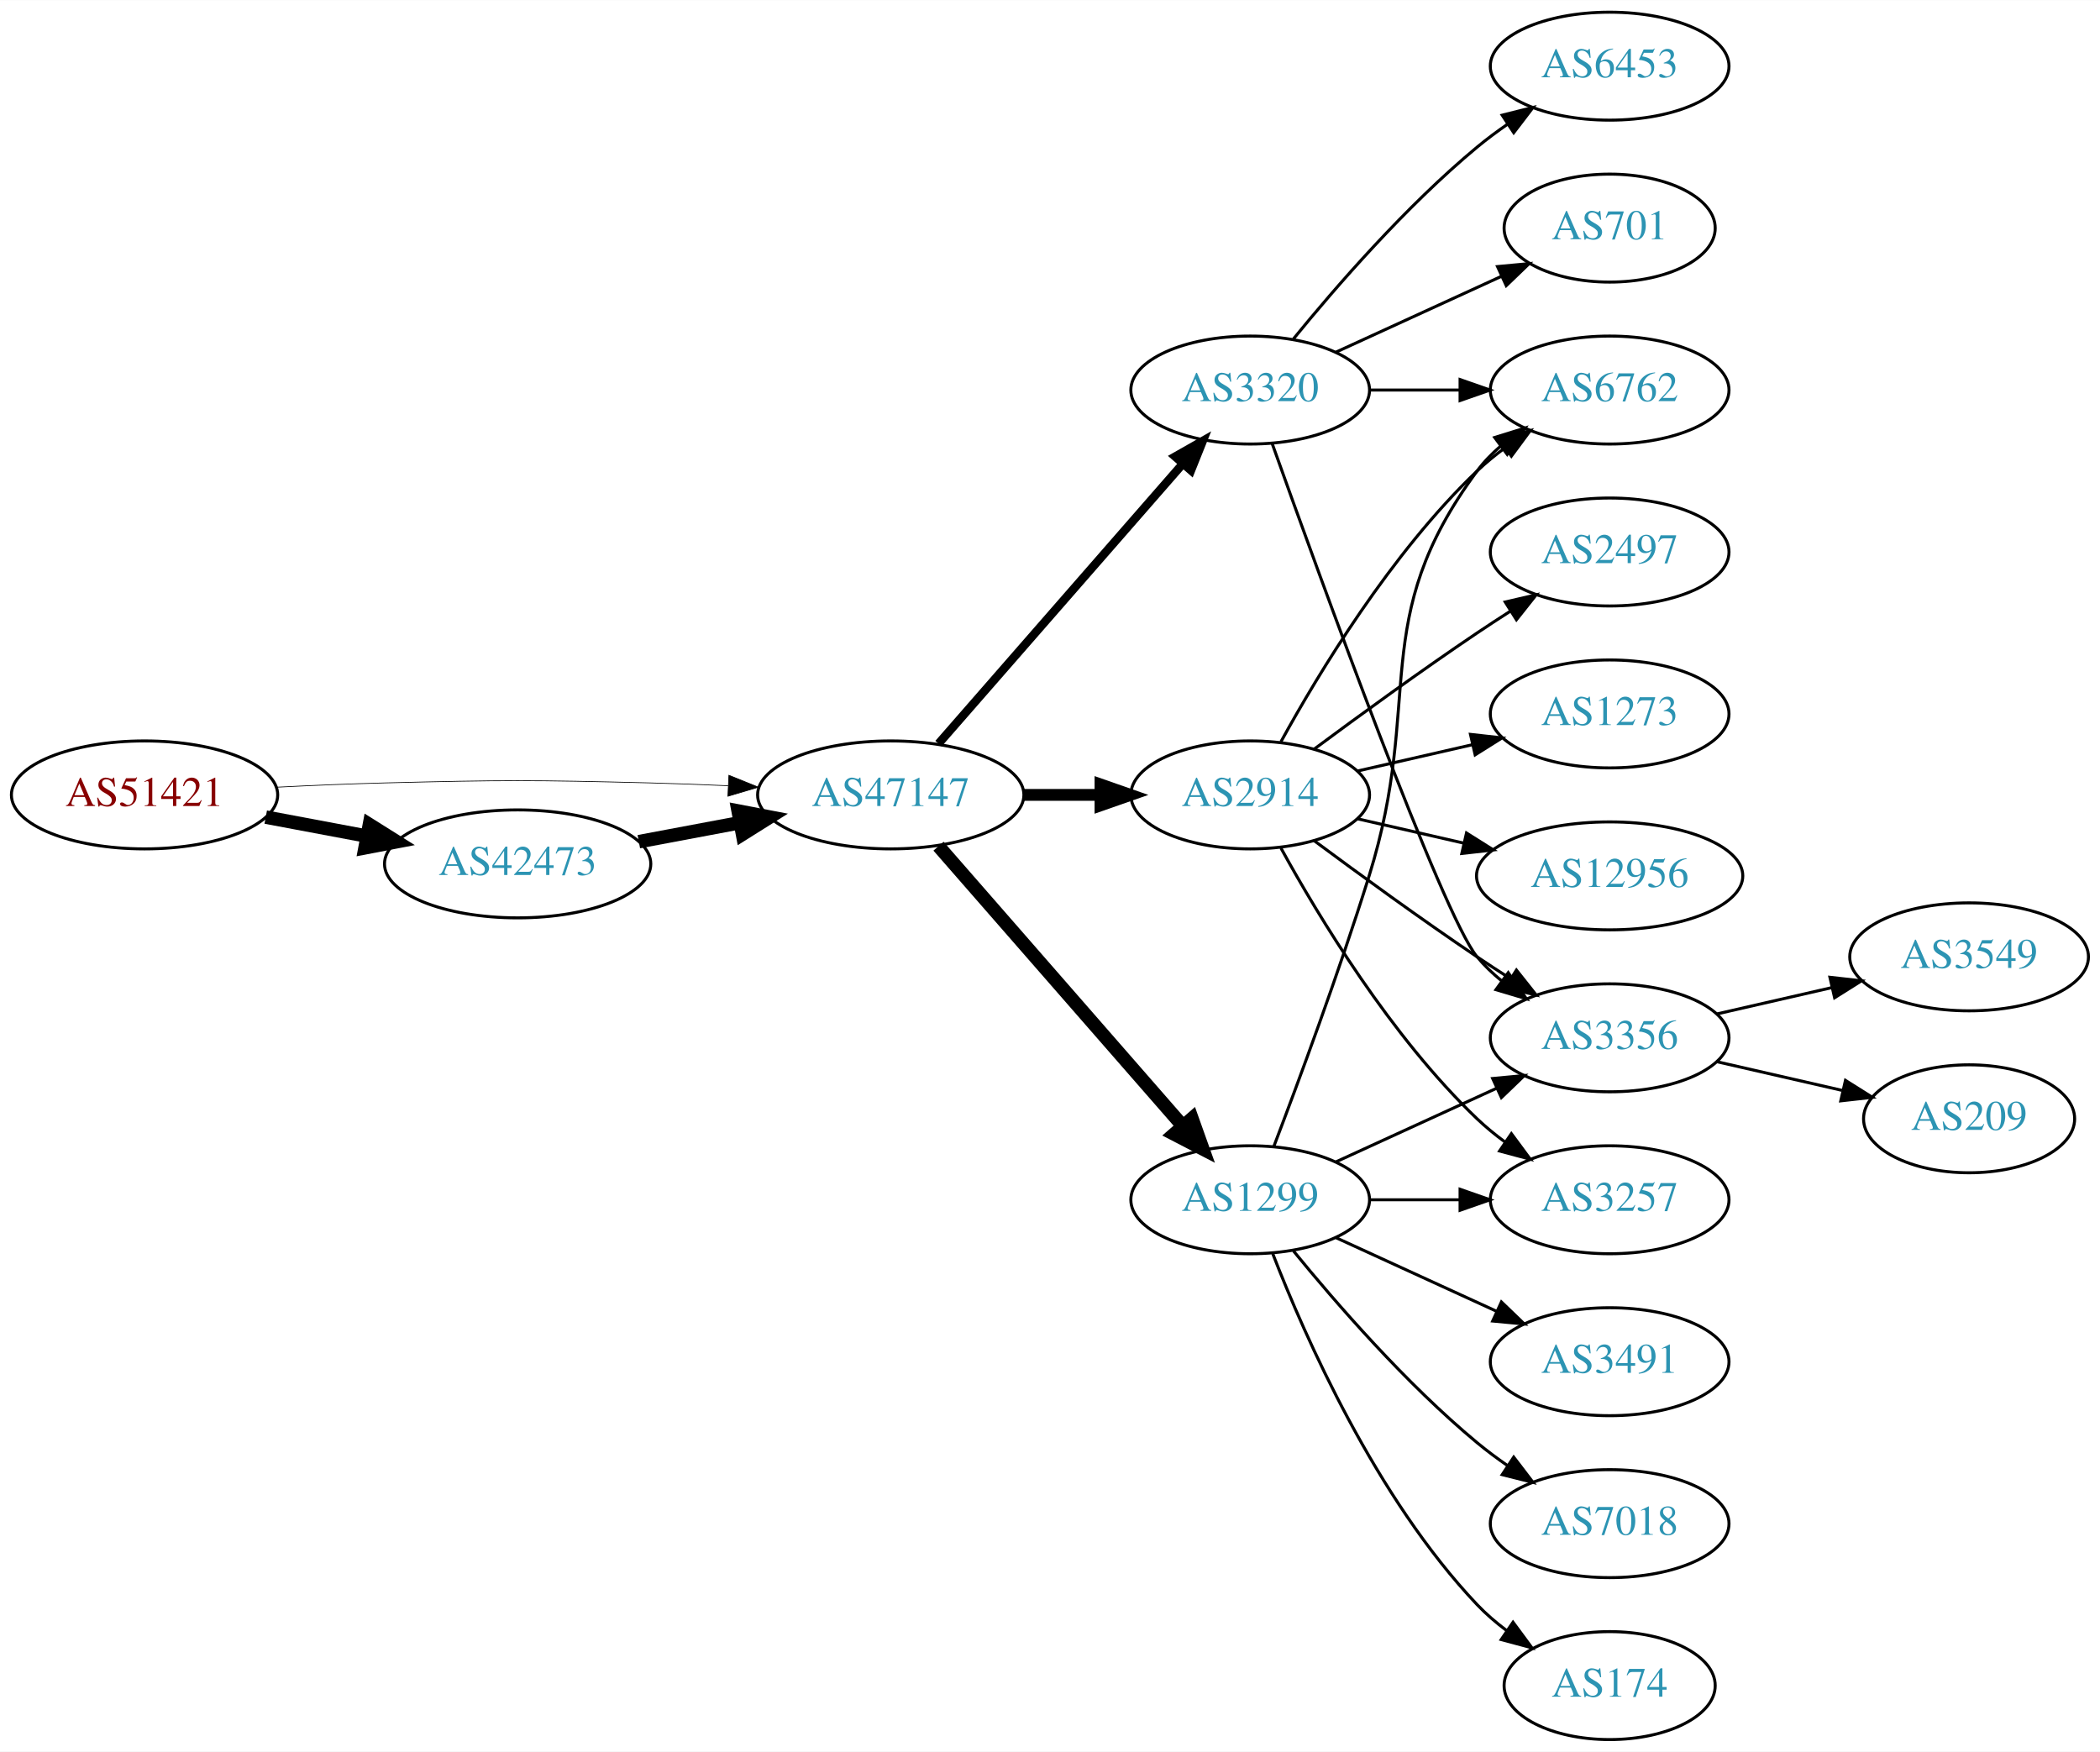
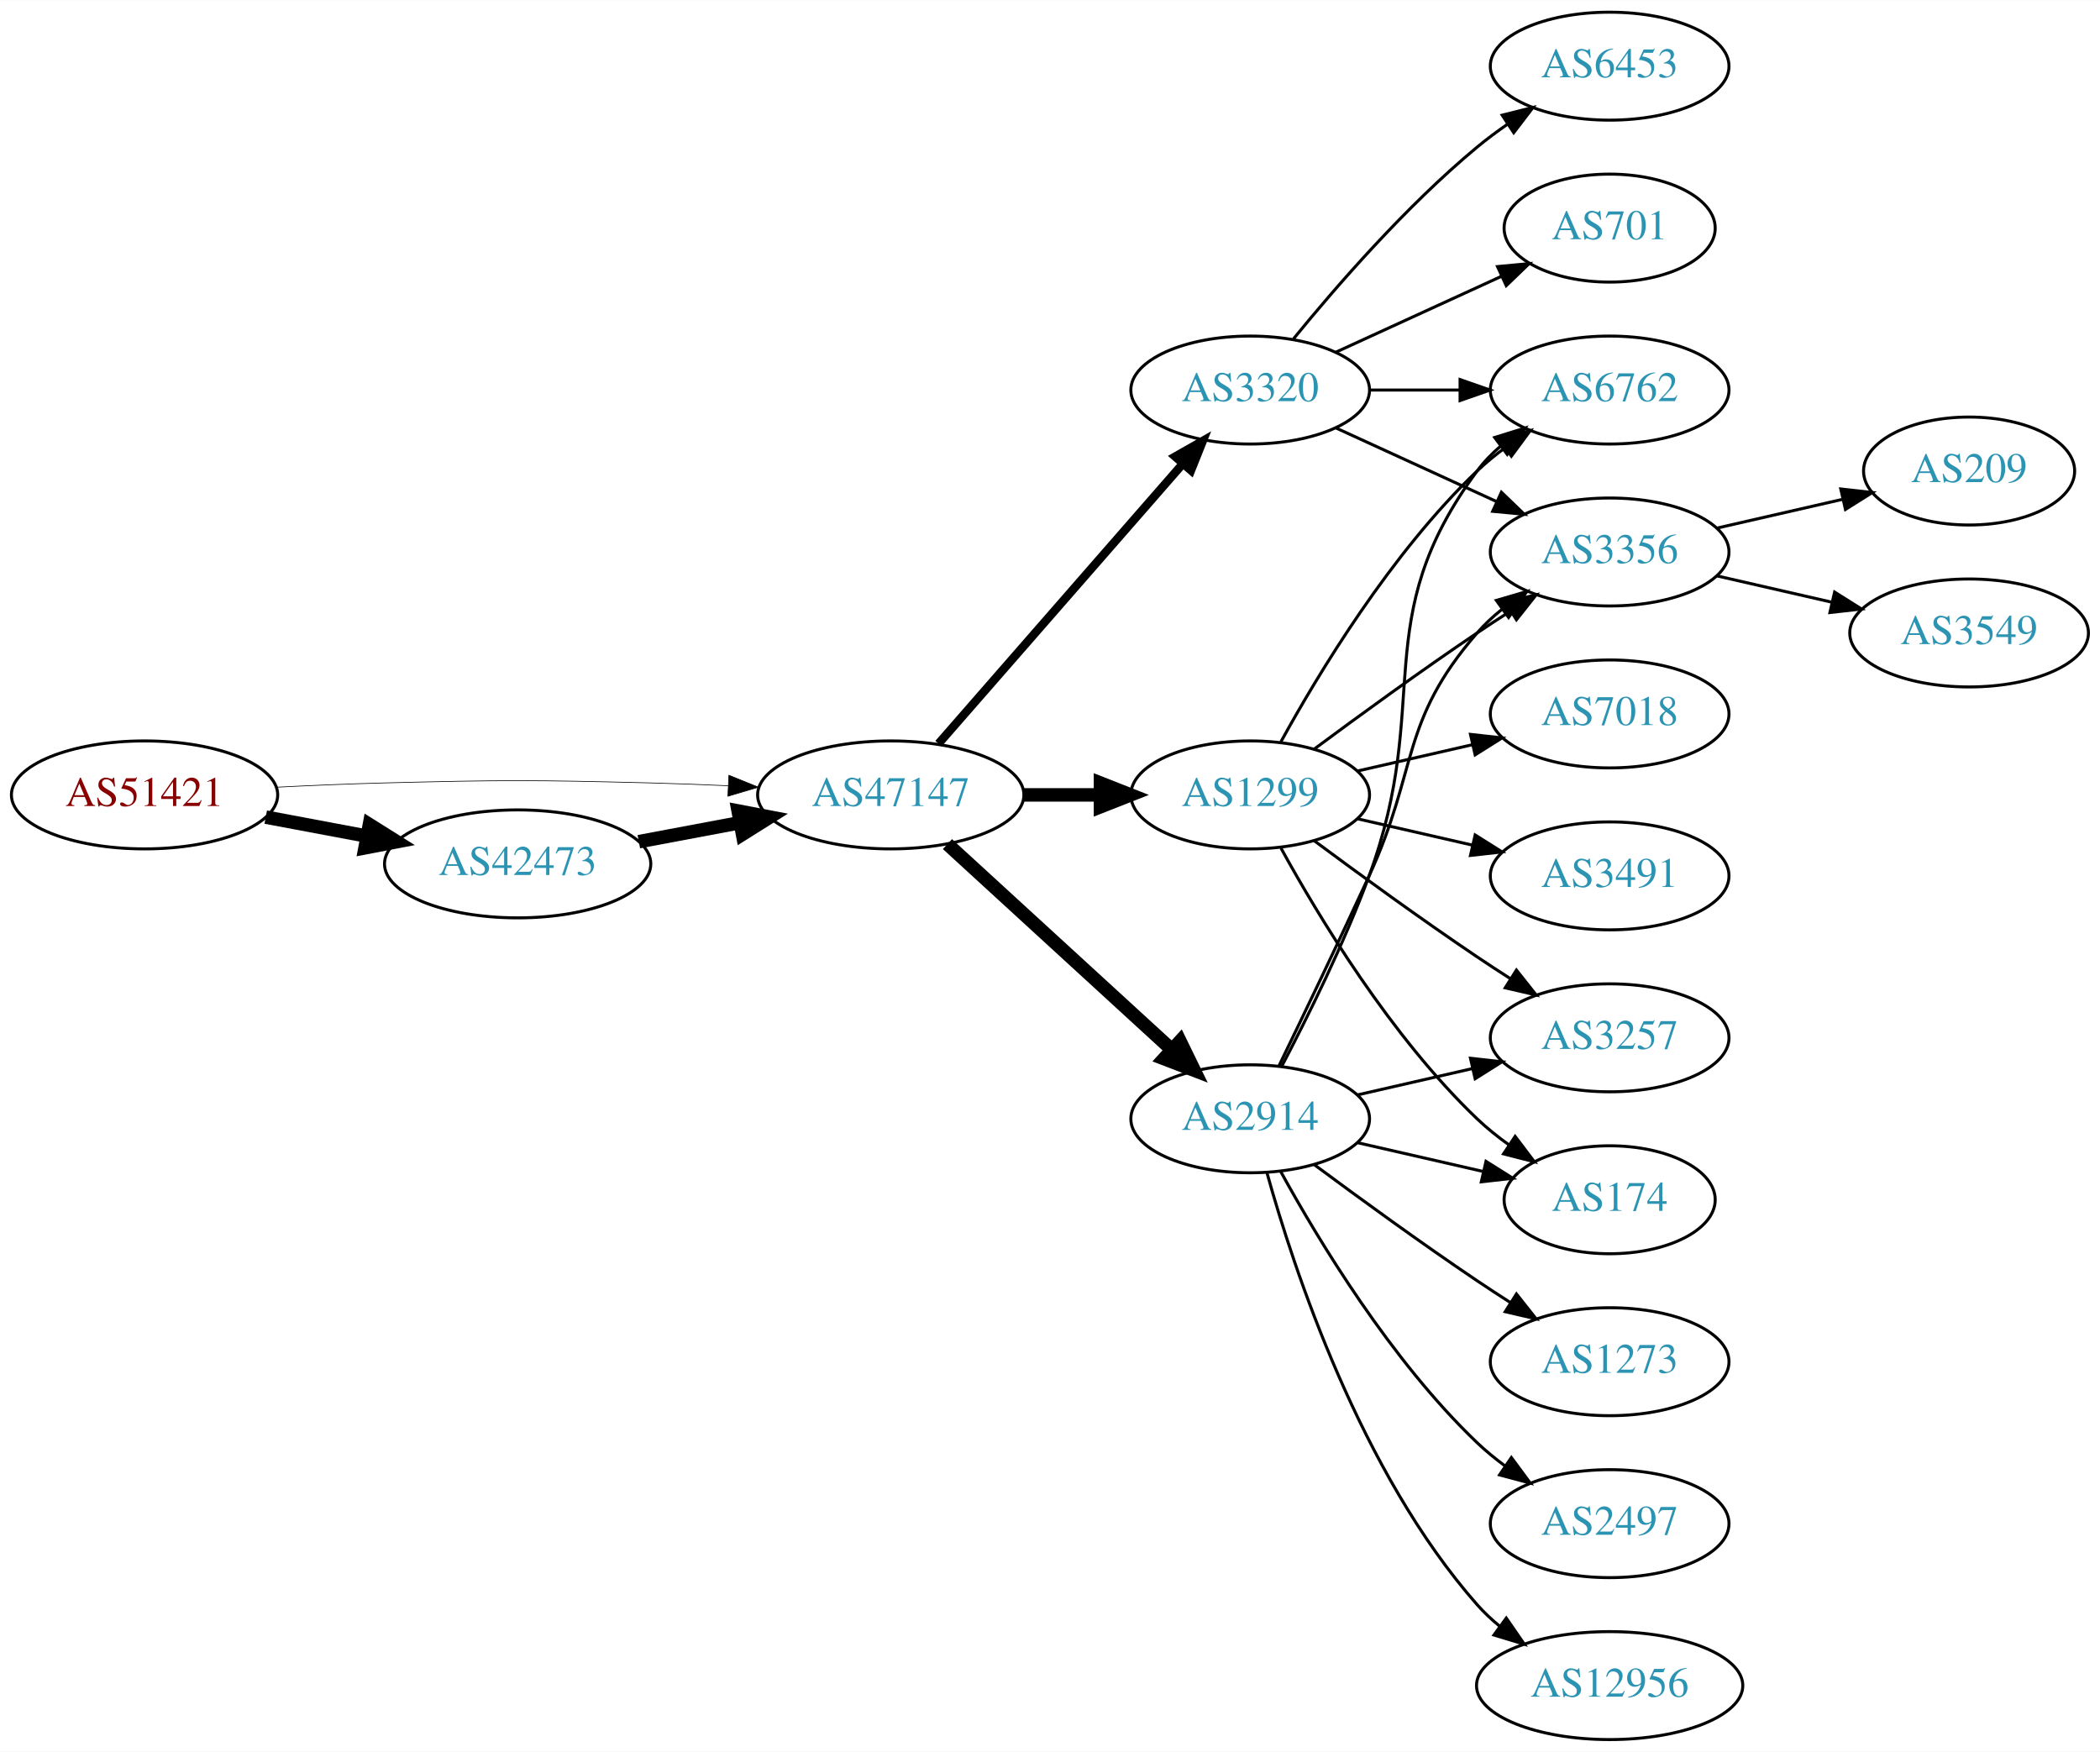
<svg xmlns="http://www.w3.org/2000/svg" xmlns:xlink="http://www.w3.org/1999/xlink" width="700pt" height="584pt" viewBox="0.00 0.00 700.15 584.00">
  <g id="graph0" class="graph" transform="scale(1 1) rotate(0) translate(4 580)">
    <polygon fill="white" stroke="none" points="-4,4 -4,-580 696.155,-580 696.155,4 -4,4" />
    <g id="node1" class="node">
      <g id="a_node1">
        <a xlink:href="/asn/51421" xlink:title="AS51421 ~ Heinrich THURNER [AT]">
          <ellipse fill="#ffffff" stroke="black" cx="44.196" cy="-315" rx="44.393" ry="18" />
          <text text-anchor="middle" x="44.196" y="-311.3" font-family="Times,serif" font-size="14.00" fill="#880000">AS51421</text>
        </a>
      </g>
    </g>
    <g id="node2" class="node">
      <g id="a_node2">
        <a xlink:href="/asn/42473" xlink:title="AS42473 ~ ANEXIA Internetdienstleistungs GmbH [AT]">
          <ellipse fill="#ffffff" stroke="black" cx="168.588" cy="-292" rx="44.393" ry="18" />
          <text text-anchor="middle" x="168.588" y="-288.3" font-family="Times,serif" font-size="14.00" fill="#2c94b3">AS42473</text>
        </a>
      </g>
    </g>
    <g id="edge1" class="edge">
      <path fill="none" stroke="black" stroke-width="4.5" d="M84.595,-307.596C95.296,-305.585 107.019,-303.382 118.196,-301.282" />
      <polygon fill="black" stroke="black" stroke-width="4.5" points="119.162,-305.107 128.263,-299.39 117.707,-297.367 119.162,-305.107" />
    </g>
    <g id="node3" class="node">
      <g id="a_node3">
        <a xlink:href="/asn/47147" xlink:title="AS47147 ~ ANEXIA Internetdienstleistungs GmbH [AT]">
          <ellipse fill="#ffffff" stroke="black" cx="292.98" cy="-315" rx="44.393" ry="18" />
          <text text-anchor="middle" x="292.98" y="-311.3" font-family="Times,serif" font-size="14.00" fill="#2c94b3">AS47147</text>
        </a>
      </g>
    </g>
    <g id="edge2" class="edge">
-       <path fill="none" stroke="black" stroke-width="0.237" d="M88.339,-317.575C100.033,-318.165 112.694,-318.705 124.392,-319 163.665,-319.991 173.511,-319.991 212.784,-319 221.192,-318.788 230.098,-318.449 238.784,-318.056" />
-       <polygon fill="black" stroke="black" stroke-width="0.237" points="239.017,-321.549 248.838,-317.575 238.682,-314.557 239.017,-321.549" />
+       <path fill="none" stroke="black" stroke-width="0.225" d="M88.339,-317.575C100.033,-318.165 112.694,-318.705 124.392,-319 163.665,-319.991 173.511,-319.991 212.784,-319 221.192,-318.788 230.098,-318.449 238.784,-318.056" />
+       <polygon fill="black" stroke="black" stroke-width="0.225" points="239.017,-321.549 248.838,-317.575 238.682,-314.557 239.017,-321.549" />
    </g>
    <g id="edge3" class="edge">
      <path fill="none" stroke="black" stroke-width="4.5" d="M208.988,-299.404C219.688,-301.415 231.411,-303.618 242.589,-305.718" />
      <polygon fill="black" stroke="black" stroke-width="4.5" points="242.1,-309.633 252.655,-307.61 243.554,-301.893 242.1,-309.633" />
    </g>
    <g id="node4" class="node">
      <g id="a_node4">
        <a xlink:href="/asn/1299" xlink:title="AS1299 ~ Telia Carrier [EU]">
-           <ellipse fill="#ffffff" stroke="black" cx="412.823" cy="-180" rx="39.794" ry="18" />
-           <text text-anchor="middle" x="412.823" y="-176.3" font-family="Times,serif" font-size="14.00" fill="#2c94b3">AS1299</text>
+           <ellipse fill="#ffffff" stroke="black" cx="412.823" cy="-315" rx="39.794" ry="18" />
+           <text text-anchor="middle" x="412.823" y="-311.3" font-family="Times,serif" font-size="14.00" fill="#2c94b3">AS1299</text>
        </a>
      </g>
    </g>
    <g id="edge4" class="edge">
-       <path fill="none" stroke="black" stroke-width="4.5" d="M308.905,-297.902C329.448,-274.369 366.567,-231.845 390.164,-204.813" />
-       <polygon fill="black" stroke="black" stroke-width="4.5" points="393.41,-207.082 397.019,-196.959 387.477,-201.903 393.41,-207.082" />
+       <path fill="none" stroke="black" stroke-width="4.5" d="M337.191,-315C345.504,-315 354.267,-315 362.749,-315" />
+       <polygon fill="black" stroke="black" stroke-width="4.5" points="362.908,-318.938 372.908,-315 362.908,-311.063 362.908,-318.938" />
    </g>
    <g id="node5" class="node">
      <g id="a_node5">
        <a xlink:href="/asn/2914" xlink:title="AS2914 ~ NTT America, Inc. [US]">
-           <ellipse fill="#ffffff" stroke="black" cx="412.823" cy="-315" rx="39.794" ry="18" />
-           <text text-anchor="middle" x="412.823" y="-311.3" font-family="Times,serif" font-size="14.00" fill="#2c94b3">AS2914</text>
+           <ellipse fill="#ffffff" stroke="black" cx="412.823" cy="-207" rx="39.794" ry="18" />
+           <text text-anchor="middle" x="412.823" y="-203.3" font-family="Times,serif" font-size="14.00" fill="#2c94b3">AS2914</text>
        </a>
      </g>
    </g>
    <g id="edge5" class="edge">
-       <path fill="none" stroke="black" stroke-width="3.938" d="M337.191,-315C345.504,-315 354.267,-315 362.749,-315" />
-       <polygon fill="black" stroke="black" stroke-width="3.938" points="362.908,-318.5 372.908,-315 362.908,-311.5 362.908,-318.5" />
+       <path fill="none" stroke="black" stroke-width="4.5" d="M311.878,-298.597C331.806,-280.333 364.164,-250.678 386.641,-230.079" />
+       <polygon fill="black" stroke="black" stroke-width="4.5" points="389.431,-232.863 394.143,-223.203 384.11,-227.057 389.431,-232.863" />
    </g>
    <g id="node6" class="node">
      <g id="a_node6">
        <a xlink:href="/asn/3320" xlink:title="AS3320 ~ DTAG [DE]">
          <ellipse fill="#ffffff" stroke="black" cx="412.823" cy="-450" rx="39.794" ry="18" />
          <text text-anchor="middle" x="412.823" y="-446.3" font-family="Times,serif" font-size="14.00" fill="#2c94b3">AS3320</text>
        </a>
      </g>
    </g>
    <g id="edge6" class="edge">
      <path fill="none" stroke="black" stroke-width="2.812" d="M308.905,-332.098C329.448,-355.631 366.567,-398.155 390.164,-425.187" />
      <polygon fill="black" stroke="black" stroke-width="2.812" points="387.806,-427.809 397.019,-433.041 393.08,-423.206 387.806,-427.809" />
    </g>
    <g id="node7" class="node">
      <g id="a_node7">
-         <a xlink:href="/asn/3257" xlink:title="AS3257 ~ GTT [DE]">
-           <ellipse fill="#ffffff" stroke="black" cx="532.666" cy="-180" rx="39.794" ry="18" />
-           <text text-anchor="middle" x="532.666" y="-176.3" font-family="Times,serif" font-size="14.00" fill="#2c94b3">AS3257</text>
+         <a xlink:href="/asn/7018" xlink:title="AS7018 ~ AT&amp;T Services, Inc. [US]">
+           <ellipse fill="#ffffff" stroke="black" cx="532.666" cy="-342" rx="39.794" ry="18" />
+           <text text-anchor="middle" x="532.666" y="-338.3" font-family="Times,serif" font-size="14.00" fill="#2c94b3">AS7018</text>
        </a>
      </g>
    </g>
    <g id="edge7" class="edge">
-       <path fill="none" stroke="black" d="M452.736,-180C462.289,-180 472.639,-180 482.601,-180" />
-       <polygon fill="black" stroke="black" points="482.794,-183.5 492.794,-180 482.794,-176.5 482.794,-183.5" />
+       <path fill="none" stroke="black" d="M448.542,-322.955C460.542,-325.704 474.163,-328.825 486.856,-331.733" />
+       <polygon fill="black" stroke="black" points="486.258,-335.187 496.787,-334.009 487.821,-328.364 486.258,-335.187" />
    </g>
    <g id="node8" class="node">
      <g id="a_node8">
-         <a xlink:href="/asn/3356" xlink:title="AS3356 ~ Level 3 Parent, LLC [US]">
-           <ellipse fill="#ffffff" stroke="black" cx="532.666" cy="-234" rx="39.794" ry="18" />
-           <text text-anchor="middle" x="532.666" y="-230.3" font-family="Times,serif" font-size="14.00" fill="#2c94b3">AS3356</text>
-         </a>
-       </g>
-     </g>
-     <g id="edge8" class="edge">
-       <path fill="none" stroke="black" d="M441.452,-192.661C457.409,-199.973 477.679,-209.261 494.962,-217.181" />
-       <polygon fill="black" stroke="black" points="493.661,-220.435 504.21,-221.419 496.577,-214.071 493.661,-220.435" />
-     </g>
-     <g id="node9" class="node">
-       <g id="a_node9">
-         <a xlink:href="/asn/3491" xlink:title="AS3491 ~ PCCW Global, Inc. [US]">
-           <ellipse fill="#ffffff" stroke="black" cx="532.666" cy="-126" rx="39.794" ry="18" />
-           <text text-anchor="middle" x="532.666" y="-122.3" font-family="Times,serif" font-size="14.00" fill="#2c94b3">AS3491</text>
-         </a>
-       </g>
-     </g>
-     <g id="edge9" class="edge">
-       <path fill="none" stroke="black" d="M441.452,-167.339C457.409,-160.027 477.679,-150.739 494.962,-142.819" />
-       <polygon fill="black" stroke="black" points="496.577,-145.929 504.21,-138.581 493.661,-139.565 496.577,-145.929" />
-     </g>
-     <g id="node10" class="node">
-       <g id="a_node10">
-         <a xlink:href="/asn/7018" xlink:title="AS7018 ~ AT&amp;T Services, Inc. [US]">
-           <ellipse fill="#ffffff" stroke="black" cx="532.666" cy="-72" rx="39.794" ry="18" />
-           <text text-anchor="middle" x="532.666" y="-68.3" font-family="Times,serif" font-size="14.00" fill="#2c94b3">AS7018</text>
-         </a>
-       </g>
-     </g>
-     <g id="edge10" class="edge">
-       <path fill="none" stroke="black" d="M427.242,-162.935C441.357,-145.625 464.771,-118.655 488.469,-99 491.686,-96.332 495.186,-93.73 498.757,-91.259" />
-       <polygon fill="black" stroke="black" points="500.68,-94.183 507.113,-85.764 496.835,-88.334 500.68,-94.183" />
-     </g>
-     <g id="node11" class="node">
-       <g id="a_node11">
-         <a xlink:href="/asn/174" xlink:title="AS174 ~ Cogent Communications [US]">
-           <ellipse fill="#ffffff" stroke="black" cx="532.666" cy="-18" rx="35.194" ry="18" />
-           <text text-anchor="middle" x="532.666" y="-14.3" font-family="Times,serif" font-size="14.00" fill="#2c94b3">AS174</text>
-         </a>
-       </g>
-     </g>
-     <g id="edge11" class="edge">
-       <path fill="none" stroke="black" d="M420.346,-162.006C431.097,-134.272 454.754,-80.571 488.469,-45 491.412,-41.895 494.786,-38.999 498.321,-36.345" />
-       <polygon fill="black" stroke="black" points="500.451,-39.129 506.74,-30.603 496.507,-33.346 500.451,-39.129" />
-     </g>
-     <g id="node12" class="node">
-       <g id="a_node12">
        <a xlink:href="/asn/6762" xlink:title="AS6762 ~ TELECOM ITALIA SPARKLE S.p.A. [IT]">
          <ellipse fill="#ffffff" stroke="black" cx="532.666" cy="-450" rx="39.794" ry="18" />
          <text text-anchor="middle" x="532.666" y="-446.3" font-family="Times,serif" font-size="14.00" fill="#2c94b3">AS6762</text>
        </a>
      </g>
    </g>
-     <g id="edge12" class="edge">
-       <path fill="none" stroke="black" d="M420.71,-197.809C428.821,-219.094 442.455,-255.869 452.469,-288 470.946,-347.284 451.566,-373.059 488.469,-423 490.703,-426.023 493.386,-428.786 496.307,-431.293" />
-       <polygon fill="black" stroke="black" points="494.333,-434.186 504.45,-437.331 498.502,-428.563 494.333,-434.186" />
-     </g>
-     <g id="edge16" class="edge">
-       <path fill="none" stroke="black" d="M423.064,-297.287C435.61,-274.439 459.787,-234.389 488.469,-207 491.338,-204.261 494.527,-201.653 497.836,-199.215" />
-       <polygon fill="black" stroke="black" points="499.899,-202.044 506.195,-193.523 495.959,-196.258 499.899,-202.044" />
-     </g>
-     <g id="edge17" class="edge">
+     <g id="edge8" class="edge">
+       <path fill="none" stroke="black" d="M423.064,-332.713C435.61,-355.561 459.787,-395.611 488.469,-423 491.338,-425.739 494.527,-428.347 497.836,-430.785" />
+       <polygon fill="black" stroke="black" points="495.959,-433.742 506.195,-436.477 499.899,-427.956 495.959,-433.742" />
+     </g>
+     <g id="node9" class="node">
+       <g id="a_node9">
+         <a xlink:href="/asn/3356" xlink:title="AS3356 ~ Level 3 Parent, LLC [US]">
+           <ellipse fill="#ffffff" stroke="black" cx="532.666" cy="-396" rx="39.794" ry="18" />
+           <text text-anchor="middle" x="532.666" y="-392.3" font-family="Times,serif" font-size="14.00" fill="#2c94b3">AS3356</text>
+         </a>
+       </g>
+     </g>
+     <g id="edge9" class="edge">
+       <path fill="none" stroke="black" d="M434.153,-330.277C449.016,-341.304 469.76,-356.407 488.469,-369 492.018,-371.389 495.769,-373.839 499.517,-376.242" />
+       <polygon fill="black" stroke="black" points="497.843,-379.325 508.166,-381.712 501.585,-373.409 497.843,-379.325" />
+     </g>
+     <g id="node10" class="node">
+       <g id="a_node10">
+         <a xlink:href="/asn/174" xlink:title="AS174 ~ Cogent Communications [US]">
+           <ellipse fill="#ffffff" stroke="black" cx="532.666" cy="-180" rx="35.194" ry="18" />
+           <text text-anchor="middle" x="532.666" y="-176.3" font-family="Times,serif" font-size="14.00" fill="#2c94b3">AS174</text>
+         </a>
+       </g>
+     </g>
+     <g id="edge10" class="edge">
+       <path fill="none" stroke="black" d="M423.064,-297.287C435.61,-274.439 459.787,-234.389 488.469,-207 491.723,-203.893 495.39,-200.954 499.177,-198.24" />
+       <polygon fill="black" stroke="black" points="501.154,-201.128 507.545,-192.678 497.279,-195.299 501.154,-201.128" />
+     </g>
+     <g id="node11" class="node">
+       <g id="a_node11">
+         <a xlink:href="/asn/3257" xlink:title="AS3257 ~ GTT [DE]">
+           <ellipse fill="#ffffff" stroke="black" cx="532.666" cy="-234" rx="39.794" ry="18" />
+           <text text-anchor="middle" x="532.666" y="-230.3" font-family="Times,serif" font-size="14.00" fill="#2c94b3">AS3257</text>
+         </a>
+       </g>
+     </g>
+     <g id="edge11" class="edge">
      <path fill="none" stroke="black" d="M434.153,-299.723C449.016,-288.696 469.76,-273.593 488.469,-261 492.018,-258.611 495.769,-256.161 499.517,-253.758" />
      <polygon fill="black" stroke="black" points="501.585,-256.591 508.166,-248.288 497.843,-250.675 501.585,-256.591" />
    </g>
+     <g id="node12" class="node">
+       <g id="a_node12">
+         <a xlink:href="/asn/3491" xlink:title="AS3491 ~ PCCW Global, Inc. [US]">
+           <ellipse fill="#ffffff" stroke="black" cx="532.666" cy="-288" rx="39.794" ry="18" />
+           <text text-anchor="middle" x="532.666" y="-284.3" font-family="Times,serif" font-size="14.00" fill="#2c94b3">AS3491</text>
+         </a>
+       </g>
+     </g>
+     <g id="edge12" class="edge">
+       <path fill="none" stroke="black" d="M448.542,-307.045C460.542,-304.296 474.163,-301.175 486.856,-298.267" />
+       <polygon fill="black" stroke="black" points="487.821,-301.636 496.787,-295.991 486.258,-294.813 487.821,-301.636" />
+     </g>
+     <g id="edge15" class="edge">
+       <path fill="none" stroke="black" d="M423.39,-224.606C431.876,-240.745 444.177,-265.484 452.469,-288 473.931,-346.27 451.566,-373.059 488.469,-423 490.703,-426.023 493.386,-428.786 496.307,-431.293" />
+       <polygon fill="black" stroke="black" points="494.333,-434.186 504.45,-437.331 498.502,-428.563 494.333,-434.186" />
+     </g>
    <g id="edge14" class="edge">
-       <path fill="none" stroke="black" d="M423.064,-332.713C435.61,-355.561 459.787,-395.611 488.469,-423 491.338,-425.739 494.527,-428.347 497.836,-430.785" />
-       <polygon fill="black" stroke="black" points="495.959,-433.742 506.195,-436.477 499.899,-427.956 495.959,-433.742" />
+       <path fill="none" stroke="black" d="M422.404,-224.633C430.328,-240.998 442.364,-266.065 452.469,-288 468.953,-323.781 462.635,-339.258 488.469,-369 490.934,-371.838 493.771,-374.477 496.789,-376.906" />
+       <polygon fill="black" stroke="black" points="494.899,-379.858 505.067,-382.836 498.975,-374.167 494.899,-379.858" />
+     </g>
+     <g id="edge13" class="edge">
+       <path fill="none" stroke="black" d="M448.542,-199.045C461.635,-196.045 476.657,-192.604 490.298,-189.478" />
+       <polygon fill="black" stroke="black" points="491.439,-192.807 500.405,-187.162 489.876,-185.984 491.439,-192.807" />
+     </g>
+     <g id="edge16" class="edge">
+       <path fill="none" stroke="black" d="M448.542,-214.955C460.542,-217.704 474.163,-220.825 486.856,-223.733" />
+       <polygon fill="black" stroke="black" points="486.258,-227.187 496.787,-226.009 487.821,-220.364 486.258,-227.187" />
    </g>
    <g id="node13" class="node">
      <g id="a_node13">
-         <a xlink:href="/asn/12956" xlink:title="AS12956 ~ TELXIUS [ES]">
-           <ellipse fill="#ffffff" stroke="black" cx="532.666" cy="-288" rx="44.393" ry="18" />
-           <text text-anchor="middle" x="532.666" y="-284.3" font-family="Times,serif" font-size="14.00" fill="#2c94b3">AS12956</text>
-         </a>
-       </g>
-     </g>
-     <g id="edge13" class="edge">
-       <path fill="none" stroke="black" d="M448.542,-307.045C459.681,-304.493 472.216,-301.621 484.109,-298.896" />
-       <polygon fill="black" stroke="black" points="484.938,-302.297 493.903,-296.652 483.374,-295.474 484.938,-302.297" />
+         <a xlink:href="/asn/1273" xlink:title="AS1273 ~ Vodafone Group PLC [EU]">
+           <ellipse fill="#ffffff" stroke="black" cx="532.666" cy="-126" rx="39.794" ry="18" />
+           <text text-anchor="middle" x="532.666" y="-122.3" font-family="Times,serif" font-size="14.00" fill="#2c94b3">AS1273</text>
+         </a>
+       </g>
+     </g>
+     <g id="edge17" class="edge">
+       <path fill="none" stroke="black" d="M434.153,-191.723C449.016,-180.696 469.76,-165.593 488.469,-153 492.018,-150.611 495.769,-148.161 499.517,-145.758" />
+       <polygon fill="black" stroke="black" points="501.585,-148.591 508.166,-140.288 497.843,-142.675 501.585,-148.591" />
    </g>
    <g id="node14" class="node">
      <g id="a_node14">
        <a xlink:href="/asn/2497" xlink:title="AS2497 ~ Internet Initiative Japan Inc. [JP]">
-           <ellipse fill="#ffffff" stroke="black" cx="532.666" cy="-396" rx="39.794" ry="18" />
-           <text text-anchor="middle" x="532.666" y="-392.3" font-family="Times,serif" font-size="14.00" fill="#2c94b3">AS2497</text>
-         </a>
-       </g>
-     </g>
-     <g id="edge15" class="edge">
-       <path fill="none" stroke="black" d="M434.153,-330.277C449.016,-341.304 469.76,-356.407 488.469,-369 492.018,-371.389 495.769,-373.839 499.517,-376.242" />
-       <polygon fill="black" stroke="black" points="497.843,-379.325 508.166,-381.712 501.585,-373.409 497.843,-379.325" />
+           <ellipse fill="#ffffff" stroke="black" cx="532.666" cy="-72" rx="39.794" ry="18" />
+           <text text-anchor="middle" x="532.666" y="-68.3" font-family="Times,serif" font-size="14.00" fill="#2c94b3">AS2497</text>
+         </a>
+       </g>
+     </g>
+     <g id="edge18" class="edge">
+       <path fill="none" stroke="black" d="M423.064,-189.287C435.61,-166.439 459.787,-126.389 488.469,-99 491.338,-96.261 494.527,-93.653 497.836,-91.215" />
+       <polygon fill="black" stroke="black" points="499.899,-94.044 506.195,-85.523 495.959,-88.258 499.899,-94.044" />
    </g>
    <g id="node15" class="node">
      <g id="a_node15">
-         <a xlink:href="/asn/1273" xlink:title="AS1273 ~ Vodafone Group PLC [EU]">
-           <ellipse fill="#ffffff" stroke="black" cx="532.666" cy="-342" rx="39.794" ry="18" />
-           <text text-anchor="middle" x="532.666" y="-338.3" font-family="Times,serif" font-size="14.00" fill="#2c94b3">AS1273</text>
-         </a>
-       </g>
-     </g>
-     <g id="edge18" class="edge">
-       <path fill="none" stroke="black" d="M448.542,-322.955C460.542,-325.704 474.163,-328.825 486.856,-331.733" />
-       <polygon fill="black" stroke="black" points="486.258,-335.187 496.787,-334.009 487.821,-328.364 486.258,-335.187" />
-     </g>
-     <g id="edge24" class="edge">
-       <path fill="none" stroke="black" d="M420.153,-432.14C435.994,-387.733 476.903,-274.897 488.469,-261 490.874,-258.111 493.671,-255.437 496.663,-252.987" />
-       <polygon fill="black" stroke="black" points="498.853,-255.723 504.906,-247.027 494.751,-250.05 498.853,-255.723" />
-     </g>
-     <g id="edge22" class="edge">
+         <a xlink:href="/asn/12956" xlink:title="AS12956 ~ TELXIUS [ES]">
+           <ellipse fill="#ffffff" stroke="black" cx="532.666" cy="-18" rx="44.393" ry="18" />
+           <text text-anchor="middle" x="532.666" y="-14.3" font-family="Times,serif" font-size="14.00" fill="#2c94b3">AS12956</text>
+         </a>
+       </g>
+     </g>
+     <g id="edge19" class="edge">
+       <path fill="none" stroke="black" d="M418.396,-189.054C427.302,-157.005 449.586,-89.158 488.469,-45 490.76,-42.399 493.361,-39.962 496.125,-37.699" />
+       <polygon fill="black" stroke="black" points="498.203,-40.514 504.218,-31.792 494.077,-34.86 498.203,-40.514" />
+     </g>
+     <g id="edge23" class="edge">
      <path fill="none" stroke="black" d="M452.736,-450C462.289,-450 472.639,-450 482.601,-450" />
      <polygon fill="black" stroke="black" points="482.794,-453.5 492.794,-450 482.794,-446.5 482.794,-453.5" />
+     </g>
+     <g id="edge25" class="edge">
+       <path fill="none" stroke="black" d="M441.452,-437.339C457.409,-430.027 477.679,-420.739 494.962,-412.819" />
+       <polygon fill="black" stroke="black" points="496.577,-415.929 504.21,-408.581 493.661,-409.565 496.577,-415.929" />
    </g>
    <g id="node18" class="node">
      <g id="a_node18">
        <a xlink:href="/asn/701" xlink:title="AS701 ~ UUNET [US]">
          <ellipse fill="#ffffff" stroke="black" cx="532.666" cy="-504" rx="35.194" ry="18" />
          <text text-anchor="middle" x="532.666" y="-500.3" font-family="Times,serif" font-size="14.00" fill="#2c94b3">AS701</text>
        </a>
      </g>
    </g>
-     <g id="edge21" class="edge">
+     <g id="edge22" class="edge">
      <path fill="none" stroke="black" d="M441.452,-462.661C457.868,-470.183 478.85,-479.798 496.446,-487.861" />
      <polygon fill="black" stroke="black" points="495.275,-491.174 505.824,-492.158 498.191,-484.811 495.275,-491.174" />
    </g>
    <g id="node19" class="node">
      <g id="a_node19">
        <a xlink:href="/asn/6453" xlink:title="AS6453 ~ TATA COMMUNICATIONS (AMERICA) INC [US]">
          <ellipse fill="#ffffff" stroke="black" cx="532.666" cy="-558" rx="39.794" ry="18" />
          <text text-anchor="middle" x="532.666" y="-554.3" font-family="Times,serif" font-size="14.00" fill="#2c94b3">AS6453</text>
        </a>
      </g>
    </g>
-     <g id="edge23" class="edge">
+     <g id="edge24" class="edge">
      <path fill="none" stroke="black" d="M427.242,-467.065C441.357,-484.375 464.771,-511.345 488.469,-531 491.686,-533.668 495.186,-536.27 498.757,-538.741" />
      <polygon fill="black" stroke="black" points="496.835,-541.666 507.113,-544.236 500.68,-535.817 496.835,-541.666" />
    </g>
    <g id="node16" class="node">
      <g id="a_node16">
-         <a xlink:href="/asn/3549" xlink:title="AS3549 ~ Level 3 Parent, LLC [US]">
-           <ellipse fill="#ffffff" stroke="black" cx="652.508" cy="-261" rx="39.794" ry="18" />
-           <text text-anchor="middle" x="652.508" y="-257.3" font-family="Times,serif" font-size="14.00" fill="#2c94b3">AS3549</text>
-         </a>
-       </g>
-     </g>
-     <g id="edge19" class="edge">
-       <path fill="none" stroke="black" d="M568.385,-241.955C580.385,-244.704 594.006,-247.825 606.698,-250.733" />
-       <polygon fill="black" stroke="black" points="606.101,-254.187 616.63,-253.009 607.664,-247.364 606.101,-254.187" />
+         <a xlink:href="/asn/209" xlink:title="AS209 ~ CenturyLink Communications, LLC [US]">
+           <ellipse fill="#ffffff" stroke="black" cx="652.508" cy="-423" rx="35.194" ry="18" />
+           <text text-anchor="middle" x="652.508" y="-419.3" font-family="Times,serif" font-size="14.00" fill="#2c94b3">AS209</text>
+         </a>
+       </g>
+     </g>
+     <g id="edge20" class="edge">
+       <path fill="none" stroke="black" d="M568.385,-403.955C581.477,-406.955 596.499,-410.396 610.14,-413.522" />
+       <polygon fill="black" stroke="black" points="609.718,-417.016 620.247,-415.838 611.282,-410.193 609.718,-417.016" />
    </g>
    <g id="node17" class="node">
      <g id="a_node17">
-         <a xlink:href="/asn/209" xlink:title="AS209 ~ CenturyLink Communications, LLC [US]">
-           <ellipse fill="#ffffff" stroke="black" cx="652.508" cy="-207" rx="35.194" ry="18" />
-           <text text-anchor="middle" x="652.508" y="-203.3" font-family="Times,serif" font-size="14.00" fill="#2c94b3">AS209</text>
-         </a>
-       </g>
-     </g>
-     <g id="edge20" class="edge">
-       <path fill="none" stroke="black" d="M568.385,-226.045C581.477,-223.045 596.499,-219.604 610.14,-216.478" />
-       <polygon fill="black" stroke="black" points="611.282,-219.807 620.247,-214.162 609.718,-212.984 611.282,-219.807" />
+         <a xlink:href="/asn/3549" xlink:title="AS3549 ~ Level 3 Parent, LLC [US]">
+           <ellipse fill="#ffffff" stroke="black" cx="652.508" cy="-369" rx="39.794" ry="18" />
+           <text text-anchor="middle" x="652.508" y="-365.3" font-family="Times,serif" font-size="14.00" fill="#2c94b3">AS3549</text>
+         </a>
+       </g>
+     </g>
+     <g id="edge21" class="edge">
+       <path fill="none" stroke="black" d="M568.385,-388.045C580.385,-385.296 594.006,-382.175 606.698,-379.267" />
+       <polygon fill="black" stroke="black" points="607.664,-382.636 616.63,-376.991 606.101,-375.813 607.664,-382.636" />
    </g>
  </g>
</svg>
